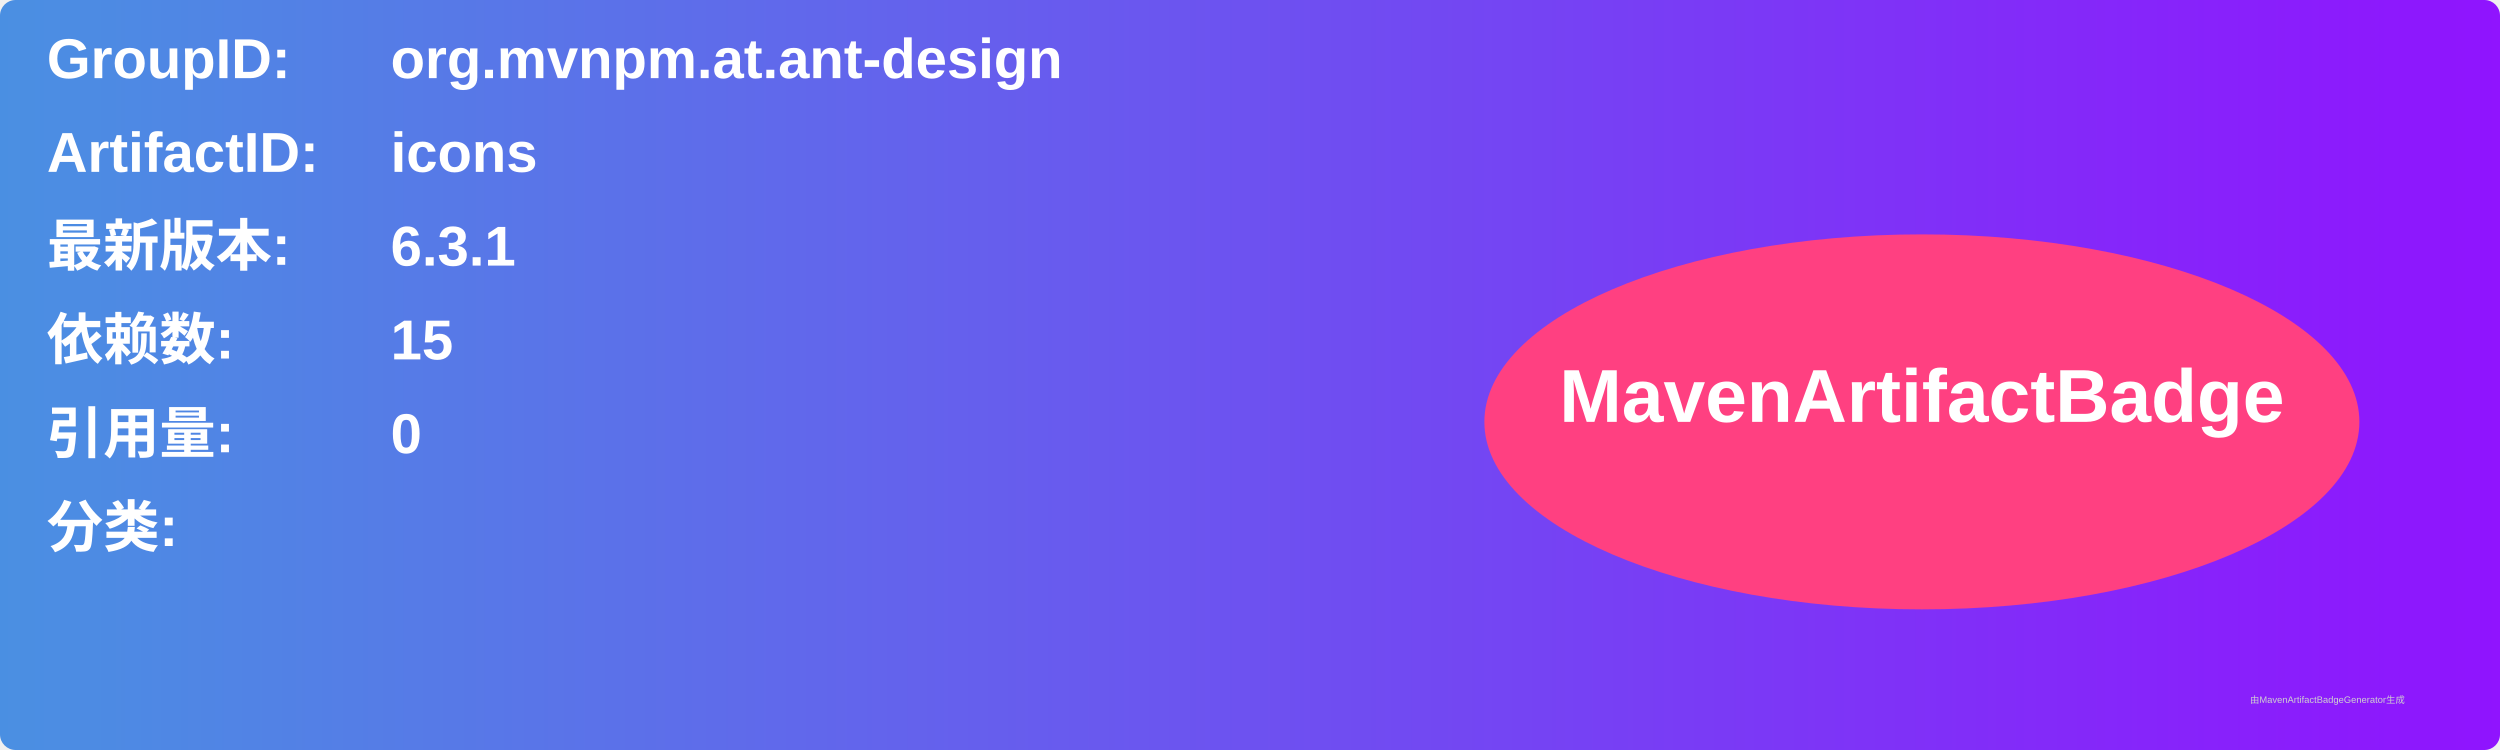
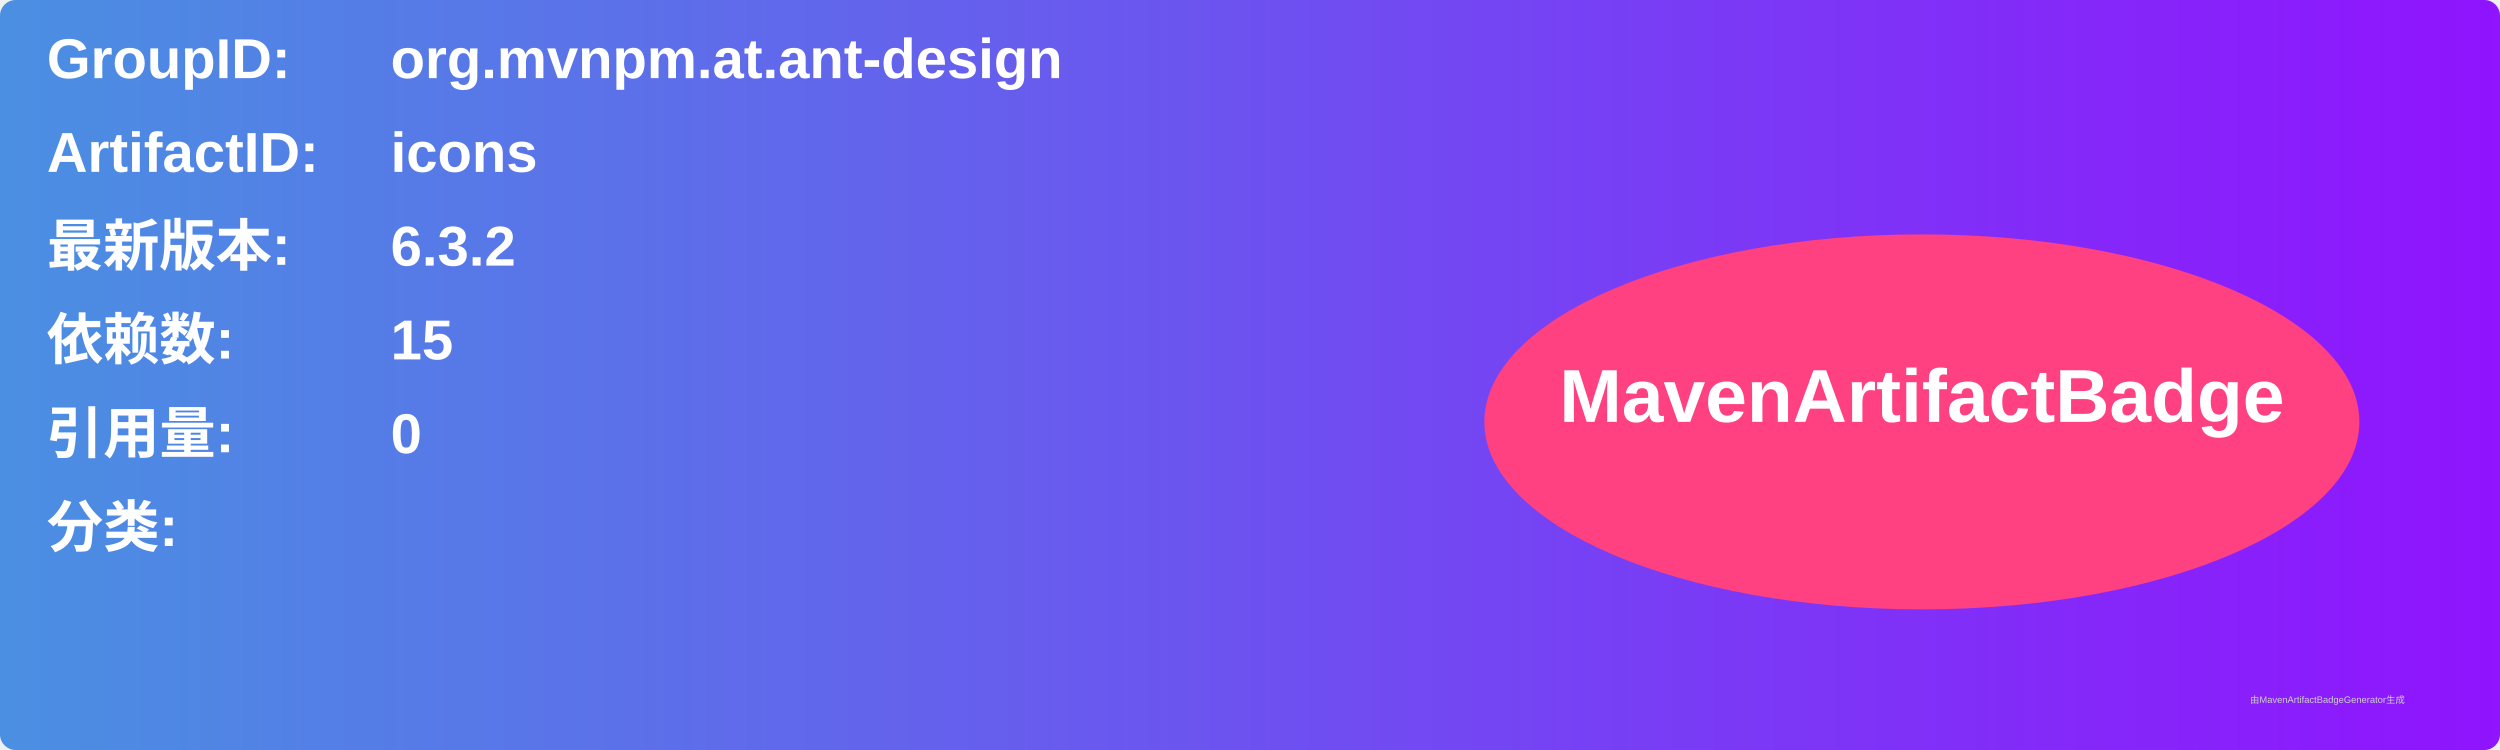
<svg xmlns="http://www.w3.org/2000/svg" width="800" height="240" viewBox="0 0 800 240">
  <linearGradient id="grad" x1="0%" y1="0%" x2="100%" y2="0%">
    <stop offset="0%" stop-color="#4a90e2" />
    <stop offset="100%" stop-color="#9013fe" />
  </linearGradient>
  <rect width="100%" height="100%" rx="5" ry="5" fill="url(#grad)" />
  <g transform="translate(15, 15)">
    <text x="0" y="10" font-family="Arial" font-size="18" fill="white" font-weight="bold" width="260">GroupID:</text>
    <text x="110" y="10" font-family="Arial" font-size="18" fill="white" font-weight="bold" width="460">org.mvnpm.at.ant-design</text>
    <text x="0" y="40" font-family="Arial" font-size="18" fill="white" font-weight="bold" width="260">ArtifactID:</text>
    <text x="110" y="40" font-family="Arial" font-size="18" fill="white" font-weight="bold" width="460">icons</text>
    <text x="0" y="70" font-family="Arial" font-size="18" fill="white" font-weight="bold">最新版本:</text>
    <text x="110" y="70" font-family="Arial" font-size="18" fill="white" font-weight="bold">
-       <tspan font-weight="bold">6.3.1</tspan>
+       <tspan font-weight="bold">6.3.2</tspan>
    </text>
    <text x="0" y="100" font-family="Arial" font-size="18" fill="white" font-weight="bold">依赖数: </text>
    <text x="110" y="100" font-family="Arial" font-size="18" fill="white">
      <tspan font-weight="bold">15</tspan>
    </text>
    <text x="0" y="130" font-family="Arial" font-size="18" fill="white" font-weight="bold">引用量: </text>
    <text x="110" y="130" font-family="Arial" font-size="18" fill="white">
      <tspan font-weight="bold">0</tspan>
    </text>
    <text x="0" y="160" font-family="Arial" font-size="18" fill="white" font-weight="bold">分类:</text>
    <text x="10" y="190" font-family="Arial" font-size="10" fill="white">
      <tspan font-weight="bold" />
    </text>
    <ellipse cx="600" cy="120" rx="140" ry="60" fill="#ff4081" />
    <text x="600" y="120" text-anchor="middle" font-family="Arial" font-size="24" fill="white" font-weight="bold">MavenArtifactBadge</text>
  </g>
  <text x="720" y="225" font-family="Arial" font-size="3" fill="#d0d0d0">由MavenArtifactBadgeGenerator生成</text>
</svg>
